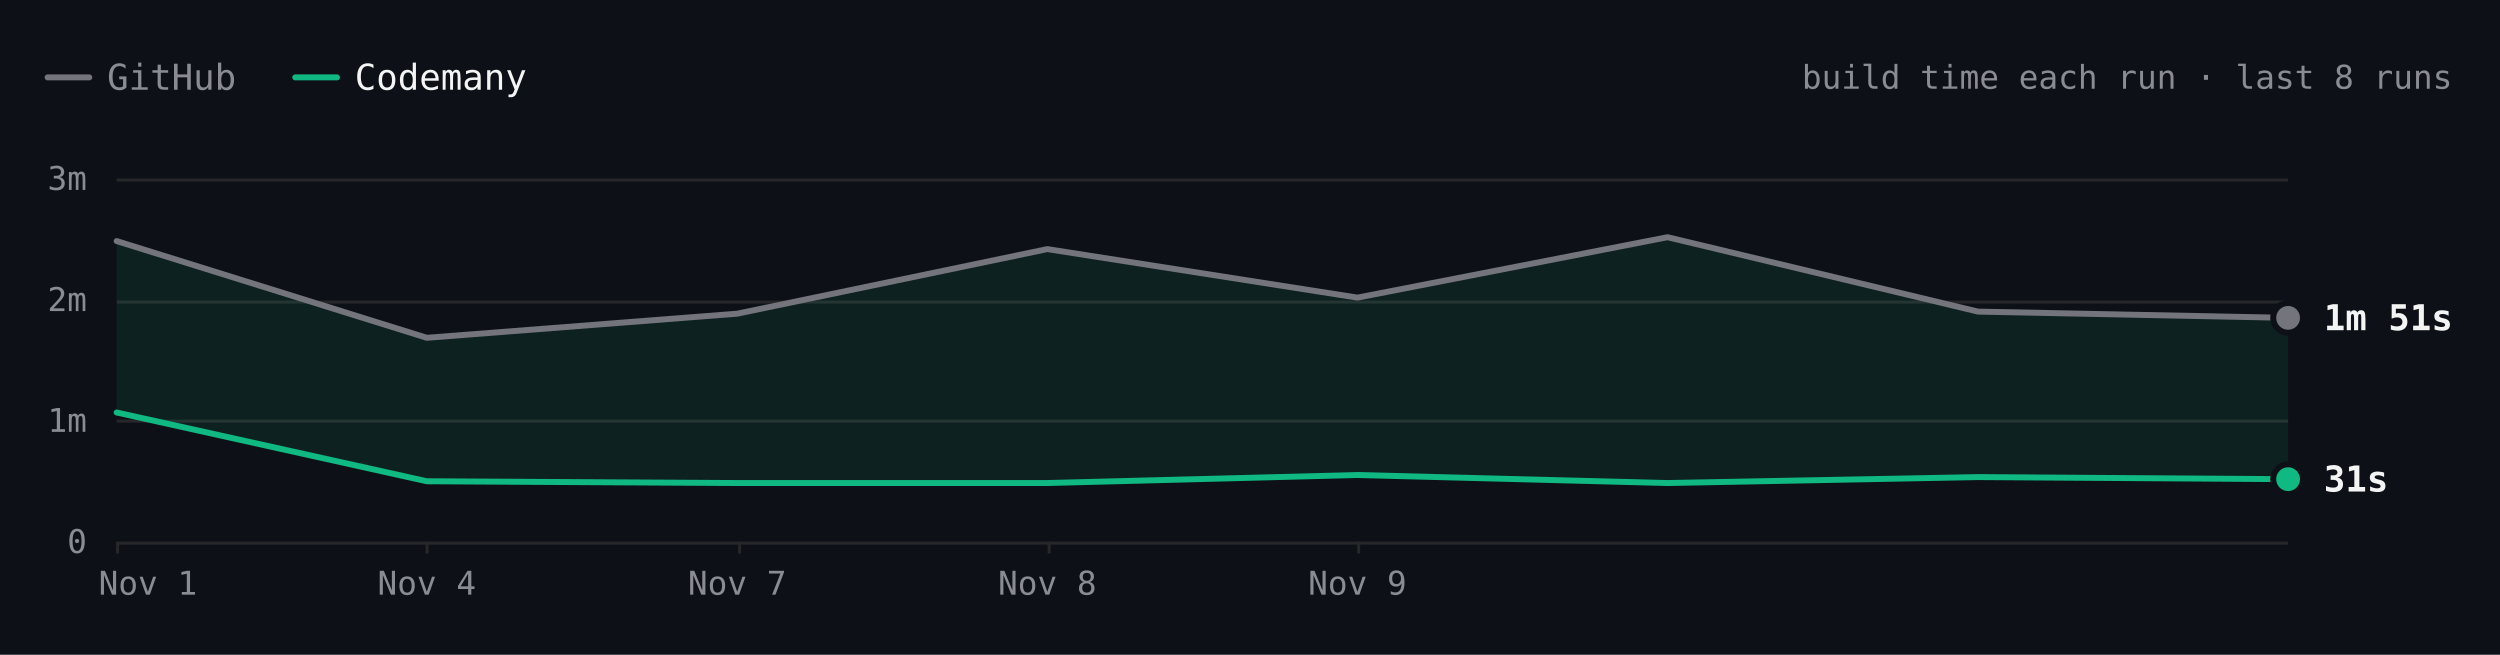
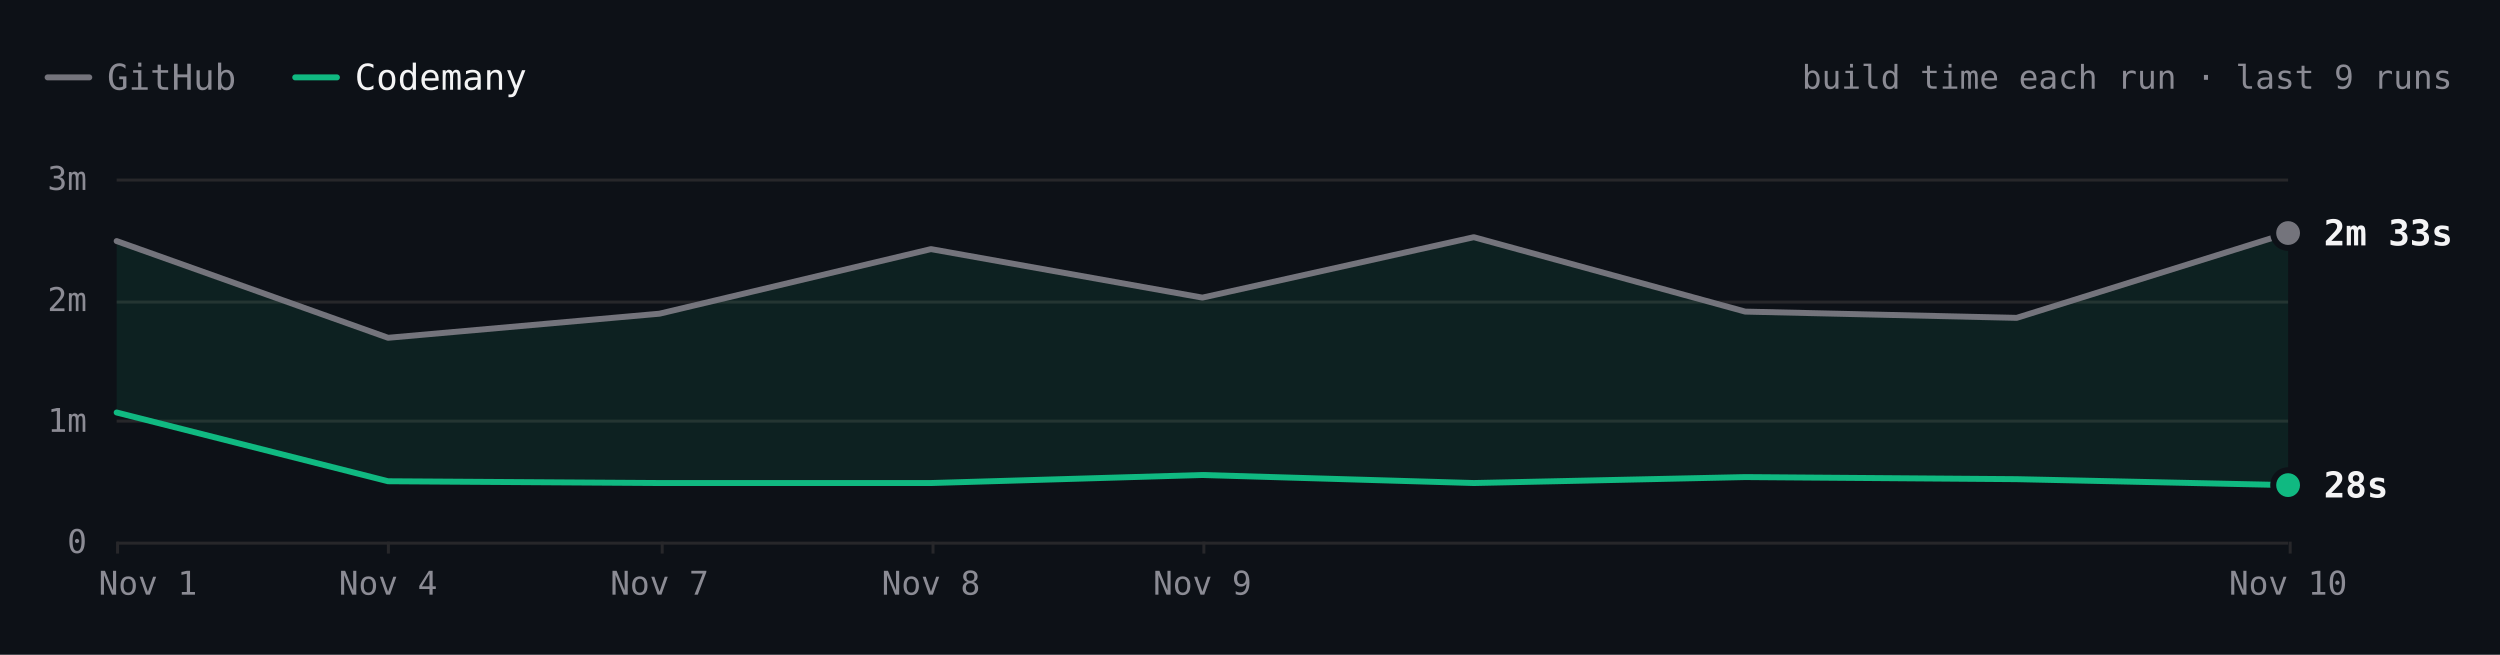
- <svg xmlns="http://www.w3.org/2000/svg" viewBox="0 0 840 220" width="840" height="220" role="img" aria-label="Hugo build time each run over the last 8 runs. Latest: GitHub 1m 51s, Codemany 31s. Overall: 3.9× faster." font-family="'JetBrains Mono', ui-monospace, SFMono-Regular, Menlo, monospace" style="max-width:100%;height:auto;font-variant-numeric:tabular-nums">
+ <svg xmlns="http://www.w3.org/2000/svg" viewBox="0 0 840 220" width="840" height="220" role="img" aria-label="Hugo build time each run over the last 9 runs. Latest: GitHub 2m 33s, Codemany 28s. Overall: 4.0× faster." font-family="'JetBrains Mono', ui-monospace, SFMono-Regular, Menlo, monospace" style="max-width:100%;height:auto;font-variant-numeric:tabular-nums">
  <rect width="840" height="220" fill="#0d1117" />
  <path d="M16 26h14" stroke="#74747c" stroke-width="2" stroke-linecap="round" />
  <text x="36" y="26" font-size="12" fill="#8b8b94" dominant-baseline="central">GitHub</text>
  <path d="M99.2 26h14" stroke="#10b981" stroke-width="2" stroke-linecap="round" />
  <text x="119.2" y="26" font-size="12" fill="#f4f4f5" dominant-baseline="central">Codemany</text>
-   <text x="824" y="26" font-size="11" fill="#8b8b94" text-anchor="end" dominant-baseline="central">build time each run · last 8 runs</text>
+   <text x="824" y="26" font-size="11" fill="#8b8b94" text-anchor="end" dominant-baseline="central">build time each run · last 9 runs</text>
  <path d="M39.2 182.5L768.8 182.5" stroke="#27272a" stroke-width="1" fill="none" />
  <text x="29.2" y="182" font-size="11" fill="#8b8b94" text-anchor="end" dominant-baseline="central">0</text>
  <path d="M39.2 141.5L768.8 141.5" stroke="#27272a" stroke-width="1" fill="none" />
  <text x="29.2" y="141.3" font-size="11" fill="#8b8b94" text-anchor="end" dominant-baseline="central">1m</text>
  <path d="M39.2 101.5L768.8 101.5" stroke="#27272a" stroke-width="1" fill="none" />
  <text x="29.2" y="100.7" font-size="11" fill="#8b8b94" text-anchor="end" dominant-baseline="central">2m</text>
  <path d="M39.2 60.5L768.8 60.5" stroke="#27272a" stroke-width="1" fill="none" />
  <text x="29.2" y="60" font-size="11" fill="#8b8b94" text-anchor="end" dominant-baseline="central">3m</text>
-   <path d="M456.5 182L456.5 186" stroke="#27272a" stroke-width="1" fill="none" />
-   <text x="456.1" y="196" font-size="11" fill="#8b8b94" text-anchor="middle" dominant-baseline="central">Nov 9</text>
-   <path d="M352.5 182L352.5 186" stroke="#27272a" stroke-width="1" fill="none" />
-   <text x="351.9" y="196" font-size="11" fill="#8b8b94" text-anchor="middle" dominant-baseline="central">Nov 8</text>
-   <path d="M248.5 182L248.5 186" stroke="#27272a" stroke-width="1" fill="none" />
-   <text x="247.7" y="196" font-size="11" fill="#8b8b94" text-anchor="middle" dominant-baseline="central">Nov 7</text>
-   <path d="M143.5 182L143.5 186" stroke="#27272a" stroke-width="1" fill="none" />
-   <text x="143.4" y="196" font-size="11" fill="#8b8b94" text-anchor="middle" dominant-baseline="central">Nov 4</text>
+   <path d="M769.5 182L769.5 186" stroke="#27272a" stroke-width="1" fill="none" />
+   <text x="768.8" y="196" font-size="11" fill="#8b8b94" text-anchor="middle" dominant-baseline="central">Nov 10</text>
+   <path d="M404.5 182L404.5 186" stroke="#27272a" stroke-width="1" fill="none" />
+   <text x="404" y="196" font-size="11" fill="#8b8b94" text-anchor="middle" dominant-baseline="central">Nov 9</text>
+   <path d="M313.5 182L313.5 186" stroke="#27272a" stroke-width="1" fill="none" />
+   <text x="312.8" y="196" font-size="11" fill="#8b8b94" text-anchor="middle" dominant-baseline="central">Nov 8</text>
+   <path d="M222.5 182L222.5 186" stroke="#27272a" stroke-width="1" fill="none" />
+   <text x="221.6" y="196" font-size="11" fill="#8b8b94" text-anchor="middle" dominant-baseline="central">Nov 7</text>
+   <path d="M130.5 182L130.5 186" stroke="#27272a" stroke-width="1" fill="none" />
+   <text x="130.4" y="196" font-size="11" fill="#8b8b94" text-anchor="middle" dominant-baseline="central">Nov 4</text>
  <path d="M39.5 182L39.5 186" stroke="#27272a" stroke-width="1" fill="none" />
  <text x="49.7" y="196" font-size="11" fill="#8b8b94" text-anchor="middle" dominant-baseline="central">Nov 1</text>
-   <path d="M39.2 81L143.4 113.5L247.7 105.4L351.9 83.7L456.1 100L560.3 79.7L664.6 104.7L768.8 106.8L768.8 161L664.6 160.3L560.3 162.3L456.1 159.6L351.9 162.3L247.7 162.3L143.4 161.7L39.2 138.6Z" fill="rgba(16,185,129,0.10)" />
-   <path d="M39.2 81L143.4 113.5L247.7 105.4L351.9 83.7L456.1 100L560.3 79.7L664.6 104.7L768.8 106.8" fill="none" stroke="#74747c" stroke-width="2" stroke-linecap="round" stroke-linejoin="round" />
-   <path d="M39.2 138.6L143.4 161.7L247.7 162.3L351.9 162.3L456.1 159.6L560.3 162.3L664.6 160.3L768.8 161" fill="none" stroke="#10b981" stroke-width="2" stroke-linecap="round" stroke-linejoin="round" />
-   <circle cx="768.8" cy="106.8" r="6" fill="#0d1117" />
-   <circle cx="768.8" cy="106.8" r="4" fill="#74747c" />
-   <text x="780.8" y="106.8" font-size="12" fill="#f4f4f5" font-weight="600" dominant-baseline="central">1m 51s</text>
-   <circle cx="768.8" cy="161" r="6" fill="#0d1117" />
-   <circle cx="768.8" cy="161" r="4" fill="#10b981" />
-   <text x="780.8" y="161" font-size="12" fill="#f4f4f5" font-weight="600" dominant-baseline="central">31s</text>
+   <path d="M39.2 81L130.4 113.5L221.6 105.4L312.8 83.7L404 100L495.2 79.7L586.4 104.7L677.6 106.8L768.8 78.3L768.8 163L677.6 161L586.4 160.3L495.2 162.3L404 159.6L312.8 162.3L221.6 162.3L130.4 161.7L39.2 138.6Z" fill="rgba(16,185,129,0.10)" />
+   <path d="M39.2 81L130.4 113.5L221.6 105.4L312.8 83.7L404 100L495.2 79.7L586.4 104.7L677.6 106.8L768.8 78.3" fill="none" stroke="#74747c" stroke-width="2" stroke-linecap="round" stroke-linejoin="round" />
+   <path d="M39.2 138.6L130.4 161.7L221.6 162.3L312.8 162.3L404 159.6L495.2 162.3L586.4 160.3L677.6 161L768.8 163" fill="none" stroke="#10b981" stroke-width="2" stroke-linecap="round" stroke-linejoin="round" />
+   <circle cx="768.8" cy="78.3" r="6" fill="#0d1117" />
+   <circle cx="768.8" cy="78.3" r="4" fill="#74747c" />
+   <text x="780.8" y="78.3" font-size="12" fill="#f4f4f5" font-weight="600" dominant-baseline="central">2m 33s</text>
+   <circle cx="768.8" cy="163" r="6" fill="#0d1117" />
+   <circle cx="768.8" cy="163" r="4" fill="#10b981" />
+   <text x="780.8" y="163" font-size="12" fill="#f4f4f5" font-weight="600" dominant-baseline="central">28s</text>
  <circle class="bench-mark" cx="39.2" cy="81" r="12" fill="#0d1117" fill-opacity="0" data-tip="Hugo · GitHub · 2m 29s · Nov 1, 14:12 UTC" data-href="https://github.com/codemanyhq/bench-private/actions/runs/41357757246/job/125001439104" style="cursor:pointer" />
  <circle class="bench-mark" cx="39.2" cy="138.6" r="12" fill="#0d1117" fill-opacity="0" data-tip="Hugo · Codemany · 1m 04s · Nov 1, 14:12 UTC" data-href="https://github.com/codemanyhq/bench/actions/runs/41189686531/job/124809425392" style="cursor:pointer" />
-   <circle class="bench-mark" cx="143.4" cy="113.5" r="12" fill="#0d1117" fill-opacity="0" data-tip="Hugo · GitHub · 1m 41s · Nov 4, 10:59 UTC" data-href="https://github.com/codemanyhq/bench-private/actions/runs/41834014108/job/126588227187" style="cursor:pointer" />
-   <circle class="bench-mark" cx="143.4" cy="161.7" r="12" fill="#0d1117" fill-opacity="0" data-tip="Hugo · Codemany · 30s · Nov 4, 10:59 UTC" data-href="https://github.com/codemanyhq/bench/actions/runs/41817717722/job/126532686624" style="cursor:pointer" />
-   <circle class="bench-mark" cx="247.7" cy="105.4" r="12" fill="#0d1117" fill-opacity="0" data-tip="Hugo · GitHub · 1m 53s · Nov 7, 05:27 UTC" data-href="https://github.com/codemanyhq/bench-private/actions/runs/42342779574/job/128313955187" style="cursor:pointer" />
-   <circle class="bench-mark" cx="247.7" cy="162.3" r="12" fill="#0d1117" fill-opacity="0" data-tip="Hugo · Codemany · 29s · Nov 7, 05:27 UTC" data-href="https://github.com/codemanyhq/bench/actions/runs/42363100897/job/128383571569" style="cursor:pointer" />
-   <circle class="bench-mark" cx="351.9" cy="83.7" r="12" fill="#0d1117" fill-opacity="0" data-tip="Hugo · GitHub · 2m 25s · Nov 8, 10:27 UTC" data-href="https://github.com/codemanyhq/bench-private/actions/runs/42477866952/job/128905525184" style="cursor:pointer" />
-   <circle class="bench-mark" cx="351.9" cy="162.3" r="12" fill="#0d1117" fill-opacity="0" data-tip="Hugo · Codemany · 29s · Nov 8, 10:27 UTC" data-href="https://github.com/codemanyhq/bench/actions/runs/42471415877/job/128905482117" style="cursor:pointer" />
-   <circle class="bench-mark" cx="456.1" cy="100" r="12" fill="#0d1117" fill-opacity="0" data-tip="Hugo · GitHub · 2m 01s · Nov 9, 11:37 UTC" data-href="https://github.com/codemanyhq/bench-private/actions/runs/42629210782/job/129200880913" style="cursor:pointer" />
-   <circle class="bench-mark" cx="456.1" cy="159.6" r="12" fill="#0d1117" fill-opacity="0" data-tip="Hugo · Codemany · 33s · Nov 9, 11:37 UTC" data-href="https://github.com/codemanyhq/bench/actions/runs/42610365978/job/129324781063" style="cursor:pointer" />
-   <circle class="bench-mark" cx="560.3" cy="79.7" r="12" fill="#0d1117" fill-opacity="0" data-tip="Hugo · GitHub · 2m 31s · Nov 9, 17:39 UTC" data-href="https://github.com/codemanyhq/bench-private/actions/runs/42666683657/job/129332199459" style="cursor:pointer" />
-   <circle class="bench-mark" cx="560.3" cy="162.3" r="12" fill="#0d1117" fill-opacity="0" data-tip="Hugo · Codemany · 29s · Nov 9, 17:39 UTC" data-href="https://github.com/codemanyhq/bench/actions/runs/42666681693/job/129350909282" style="cursor:pointer" />
-   <circle class="bench-mark" cx="664.6" cy="104.7" r="12" fill="#0d1117" fill-opacity="0" data-tip="Hugo · GitHub · 1m 54s · Nov 9, 18:24 UTC" data-href="https://github.com/codemanyhq/bench-private/actions/runs/42673660556/job/129350955104" style="cursor:pointer" />
-   <circle class="bench-mark" cx="664.6" cy="160.3" r="12" fill="#0d1117" fill-opacity="0" data-tip="Hugo · Codemany · 32s · Nov 9, 18:24 UTC" data-href="https://github.com/codemanyhq/bench/actions/runs/42674474739/job/129403442151" style="cursor:pointer" />
-   <circle class="bench-mark" cx="768.8" cy="106.8" r="12" fill="#0d1117" fill-opacity="0" data-tip="Hugo · GitHub · 1m 51s · Nov 9, 18:46 UTC" data-href="https://github.com/codemanyhq/bench-private/actions/runs/42677014514/job/129361080679" style="cursor:pointer" />
-   <circle class="bench-mark" cx="768.8" cy="161" r="12" fill="#0d1117" fill-opacity="0" data-tip="Hugo · Codemany · 31s · Nov 9, 18:46 UTC" data-href="https://github.com/codemanyhq/bench/actions/runs/42681122621/job/129406018347" style="cursor:pointer" />
+   <circle class="bench-mark" cx="130.4" cy="113.5" r="12" fill="#0d1117" fill-opacity="0" data-tip="Hugo · GitHub · 1m 41s · Nov 4, 10:59 UTC" data-href="https://github.com/codemanyhq/bench-private/actions/runs/41834014108/job/126588227187" style="cursor:pointer" />
+   <circle class="bench-mark" cx="130.4" cy="161.7" r="12" fill="#0d1117" fill-opacity="0" data-tip="Hugo · Codemany · 30s · Nov 4, 10:59 UTC" data-href="https://github.com/codemanyhq/bench/actions/runs/41817717722/job/126532686624" style="cursor:pointer" />
+   <circle class="bench-mark" cx="221.6" cy="105.4" r="12" fill="#0d1117" fill-opacity="0" data-tip="Hugo · GitHub · 1m 53s · Nov 7, 05:27 UTC" data-href="https://github.com/codemanyhq/bench-private/actions/runs/42342779574/job/128313955187" style="cursor:pointer" />
+   <circle class="bench-mark" cx="221.6" cy="162.3" r="12" fill="#0d1117" fill-opacity="0" data-tip="Hugo · Codemany · 29s · Nov 7, 05:27 UTC" data-href="https://github.com/codemanyhq/bench/actions/runs/42363100897/job/128383571569" style="cursor:pointer" />
+   <circle class="bench-mark" cx="312.8" cy="83.7" r="12" fill="#0d1117" fill-opacity="0" data-tip="Hugo · GitHub · 2m 25s · Nov 8, 10:27 UTC" data-href="https://github.com/codemanyhq/bench-private/actions/runs/42477866952/job/128905525184" style="cursor:pointer" />
+   <circle class="bench-mark" cx="312.8" cy="162.3" r="12" fill="#0d1117" fill-opacity="0" data-tip="Hugo · Codemany · 29s · Nov 8, 10:27 UTC" data-href="https://github.com/codemanyhq/bench/actions/runs/42471415877/job/128905482117" style="cursor:pointer" />
+   <circle class="bench-mark" cx="404" cy="100" r="12" fill="#0d1117" fill-opacity="0" data-tip="Hugo · GitHub · 2m 01s · Nov 9, 11:37 UTC" data-href="https://github.com/codemanyhq/bench-private/actions/runs/42629210782/job/129200880913" style="cursor:pointer" />
+   <circle class="bench-mark" cx="404" cy="159.6" r="12" fill="#0d1117" fill-opacity="0" data-tip="Hugo · Codemany · 33s · Nov 9, 11:37 UTC" data-href="https://github.com/codemanyhq/bench/actions/runs/42610365978/job/129324781063" style="cursor:pointer" />
+   <circle class="bench-mark" cx="495.2" cy="79.7" r="12" fill="#0d1117" fill-opacity="0" data-tip="Hugo · GitHub · 2m 31s · Nov 9, 17:39 UTC" data-href="https://github.com/codemanyhq/bench-private/actions/runs/42666683657/job/129332199459" style="cursor:pointer" />
+   <circle class="bench-mark" cx="495.2" cy="162.3" r="12" fill="#0d1117" fill-opacity="0" data-tip="Hugo · Codemany · 29s · Nov 9, 17:39 UTC" data-href="https://github.com/codemanyhq/bench/actions/runs/42666681693/job/129350909282" style="cursor:pointer" />
+   <circle class="bench-mark" cx="586.4" cy="104.7" r="12" fill="#0d1117" fill-opacity="0" data-tip="Hugo · GitHub · 1m 54s · Nov 9, 18:24 UTC" data-href="https://github.com/codemanyhq/bench-private/actions/runs/42673660556/job/129350955104" style="cursor:pointer" />
+   <circle class="bench-mark" cx="586.4" cy="160.3" r="12" fill="#0d1117" fill-opacity="0" data-tip="Hugo · Codemany · 32s · Nov 9, 18:24 UTC" data-href="https://github.com/codemanyhq/bench/actions/runs/42674474739/job/129403442151" style="cursor:pointer" />
+   <circle class="bench-mark" cx="677.6" cy="106.8" r="12" fill="#0d1117" fill-opacity="0" data-tip="Hugo · GitHub · 1m 51s · Nov 9, 18:46 UTC" data-href="https://github.com/codemanyhq/bench-private/actions/runs/42677014514/job/129361080679" style="cursor:pointer" />
+   <circle class="bench-mark" cx="677.6" cy="161" r="12" fill="#0d1117" fill-opacity="0" data-tip="Hugo · Codemany · 31s · Nov 9, 18:46 UTC" data-href="https://github.com/codemanyhq/bench/actions/runs/42681122621/job/129406018347" style="cursor:pointer" />
+   <circle class="bench-mark" cx="768.8" cy="78.3" r="12" fill="#0d1117" fill-opacity="0" data-tip="Hugo · GitHub · 2m 33s · Nov 10, 11:16 UTC" data-href="https://github.com/codemanyhq/bench-private/actions/runs/42824521252/job/129858446839" style="cursor:pointer" />
+   <circle class="bench-mark" cx="768.8" cy="163" r="12" fill="#0d1117" fill-opacity="0" data-tip="Hugo · Codemany · 28s · Nov 10, 11:16 UTC" data-href="https://github.com/codemanyhq/bench/actions/runs/42805942110/job/129815996382" style="cursor:pointer" />
</svg>
